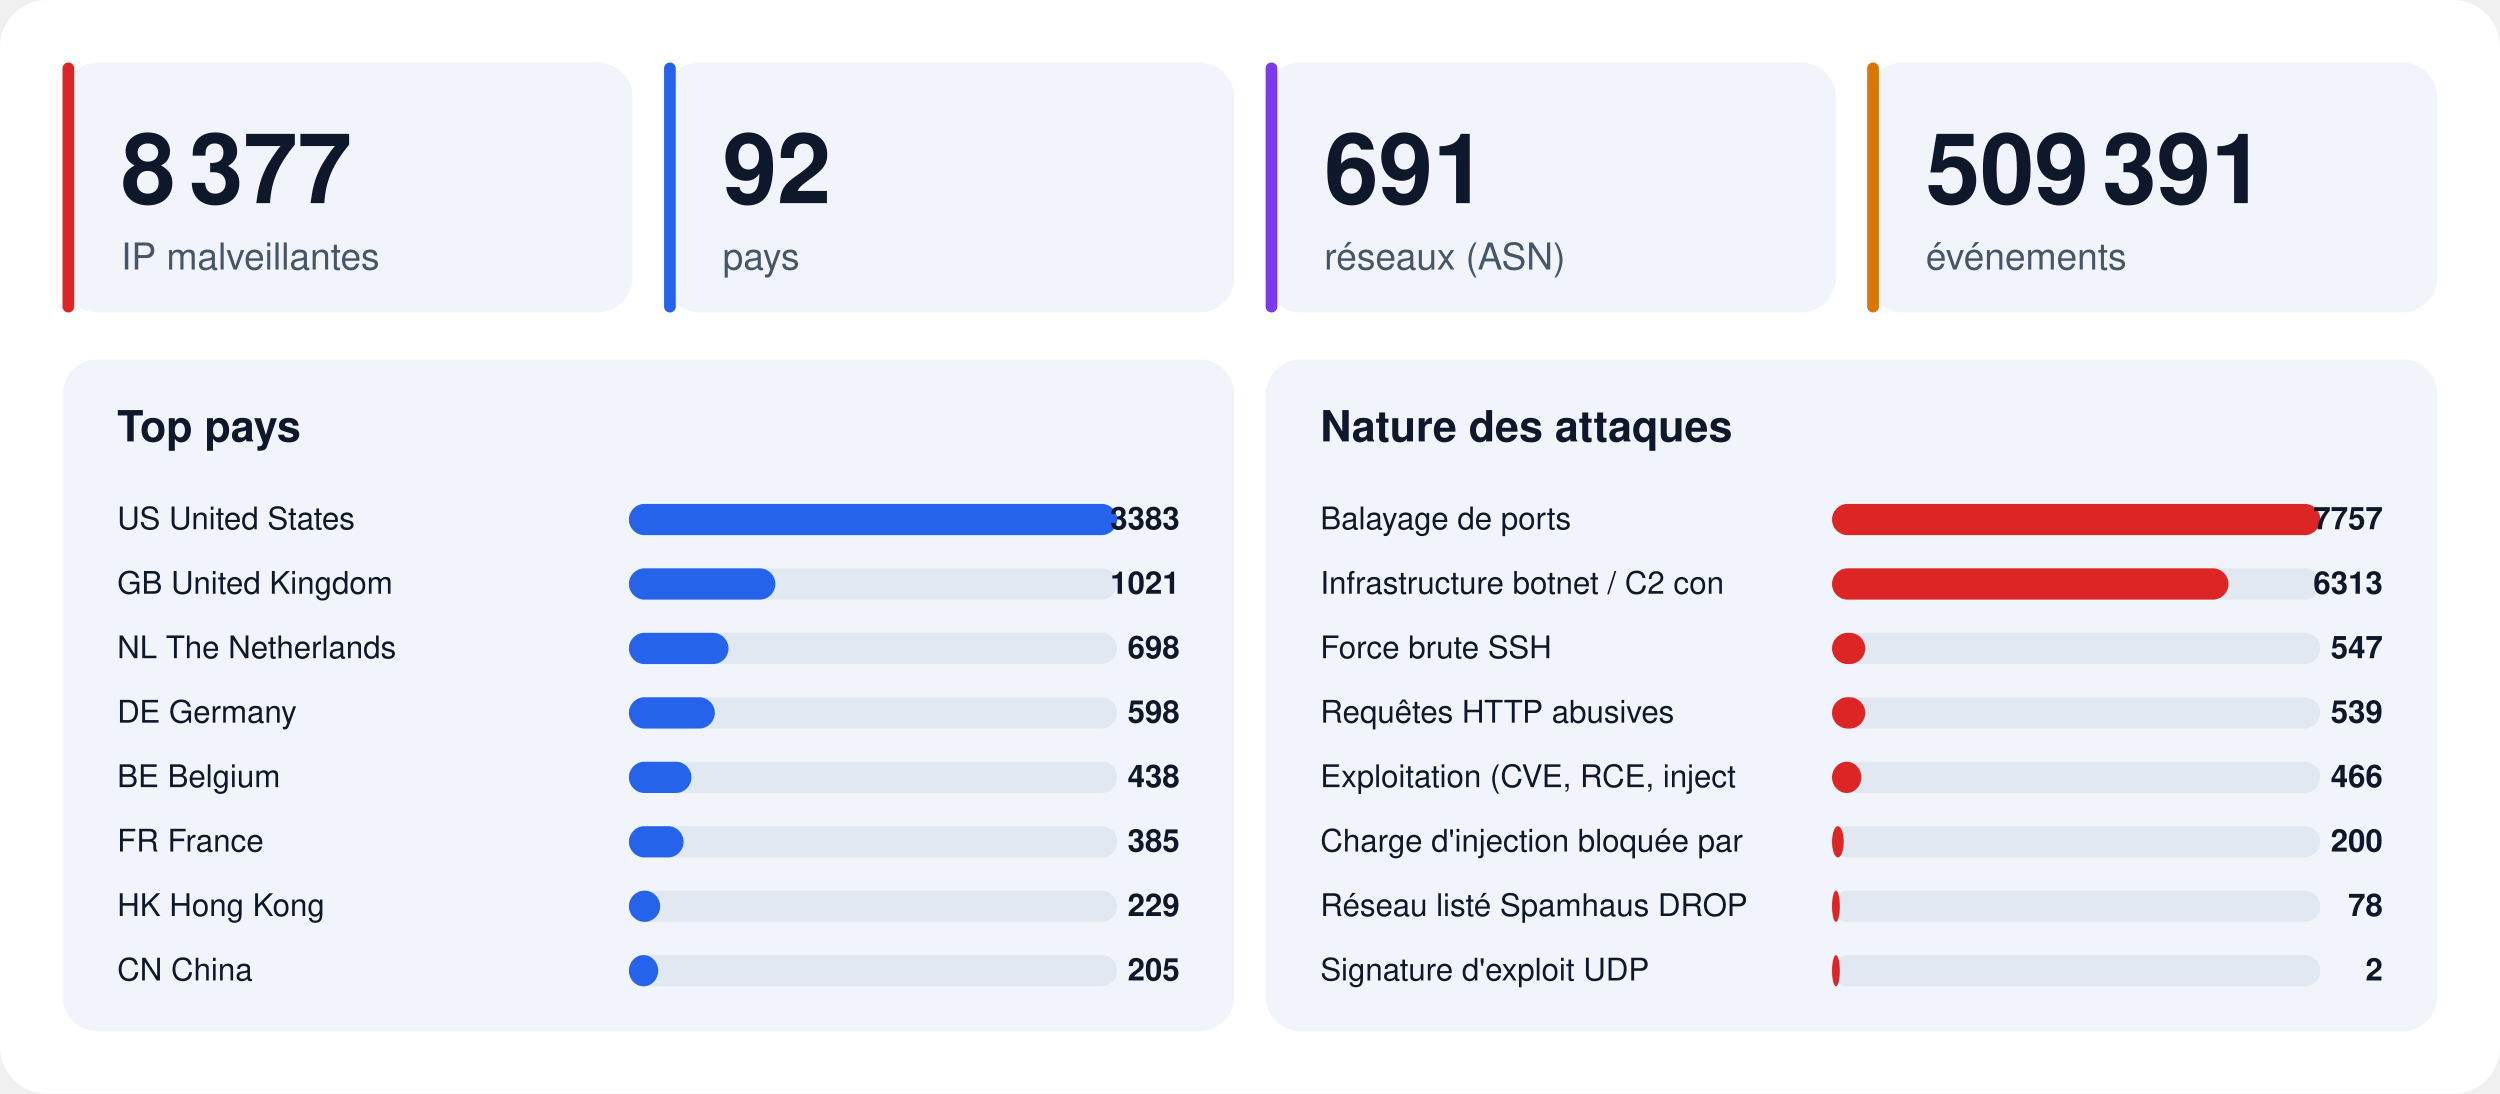
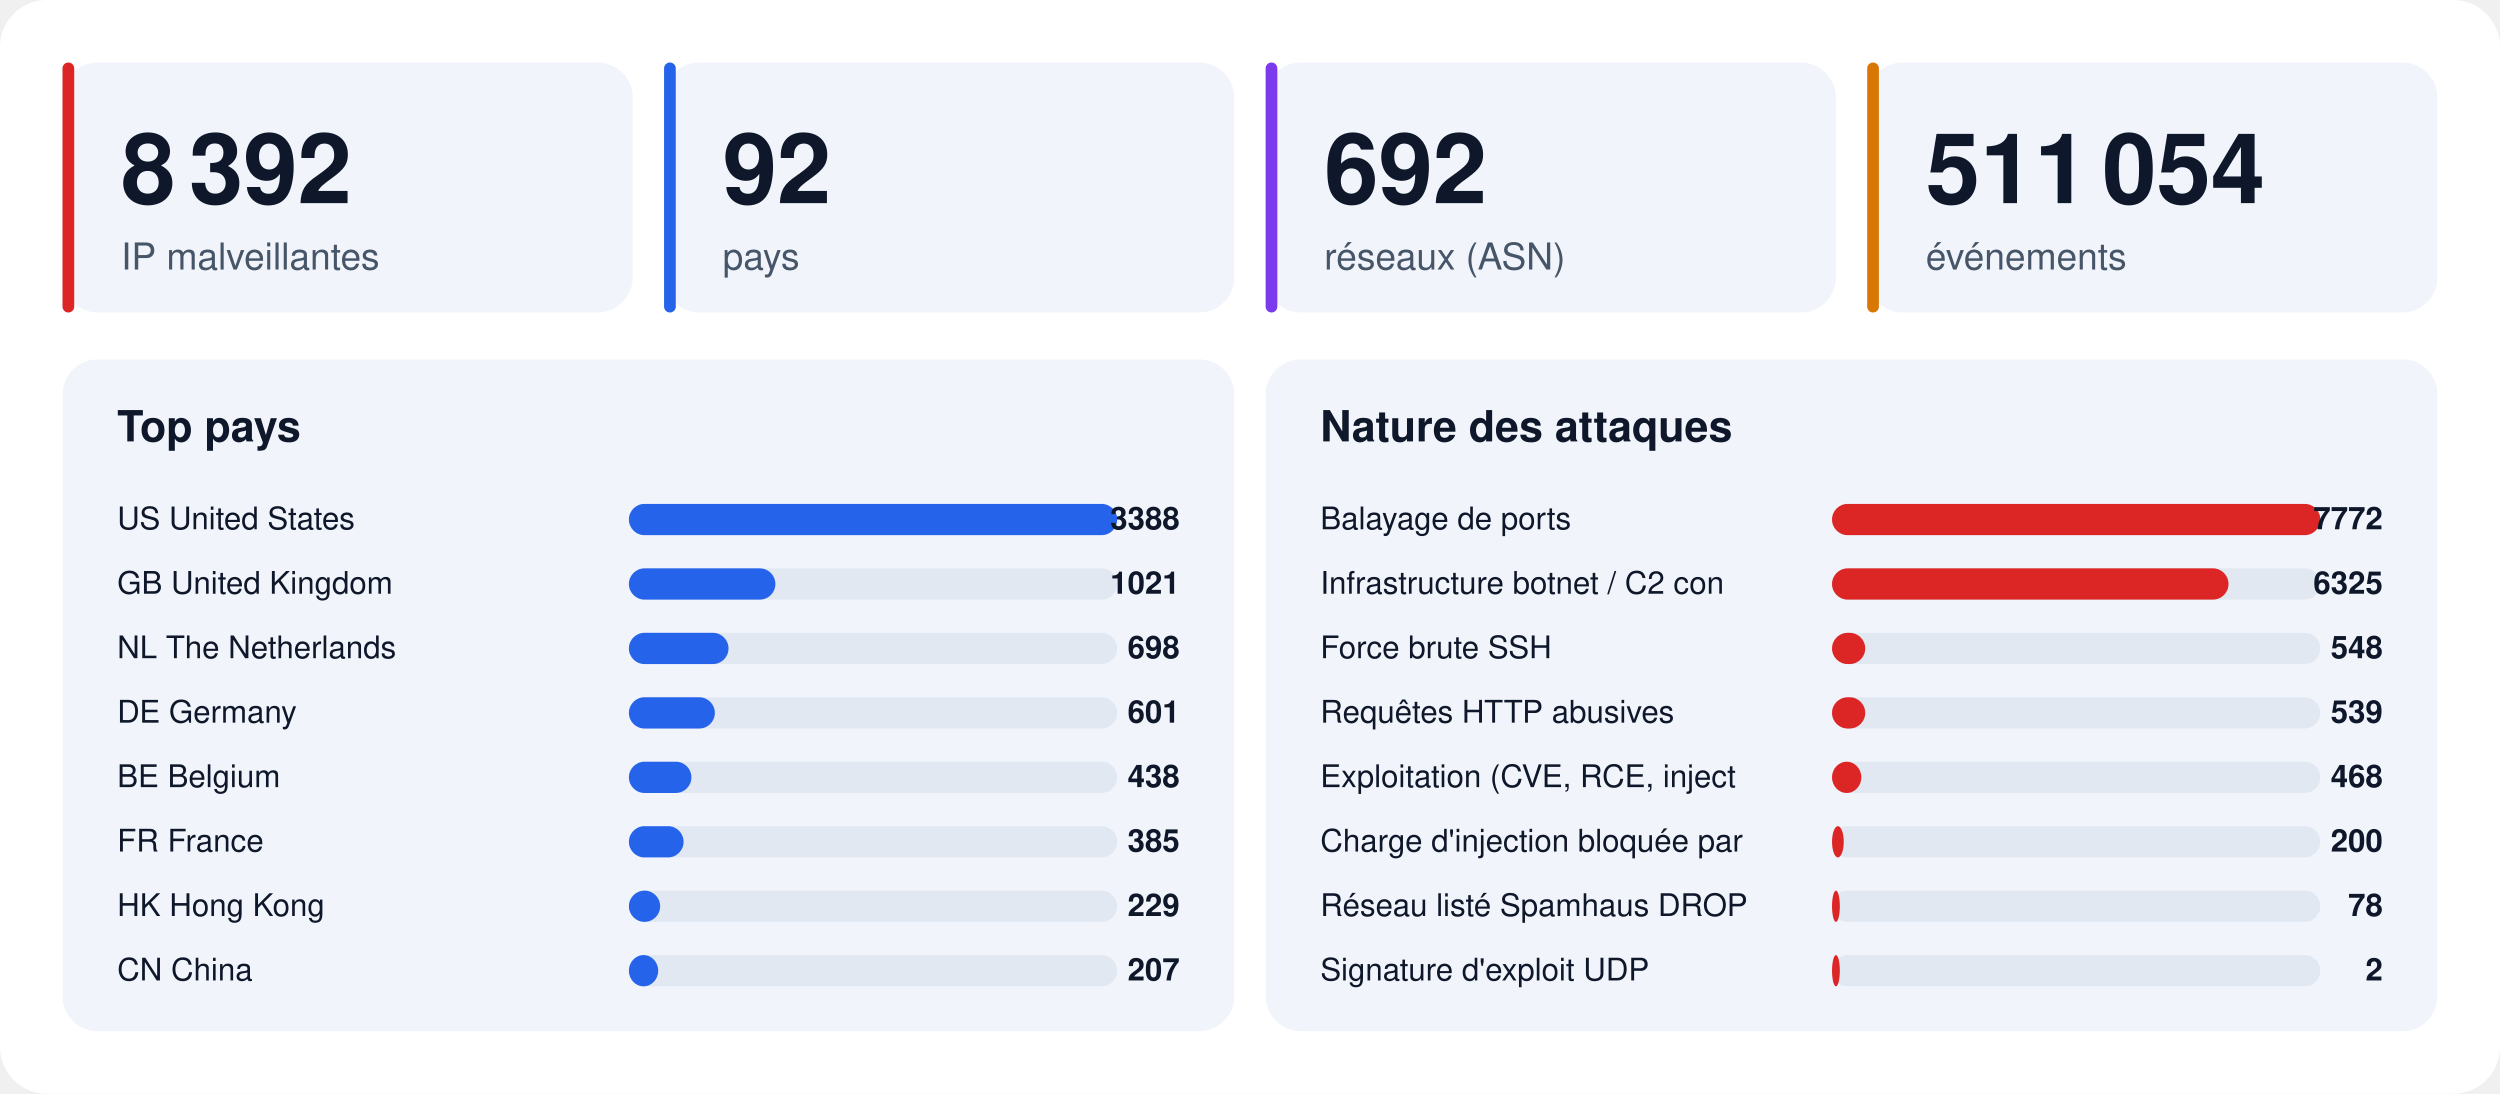
<svg xmlns="http://www.w3.org/2000/svg" width="1280" height="560" viewBox="0 0 1280 560" font-family="-apple-system,BlinkMacSystemFont,'Segoe UI',Helvetica,Arial,sans-serif">
  <rect width="1280" height="560" rx="24" fill="#ffffff" />
  <rect x="32" y="32" width="292" height="128" rx="18" fill="#f1f5fb" />
  <rect x="32" y="32" width="6" height="128" rx="3" fill="#dc2626" />
-   <text x="62" y="104" font-size="50" font-weight="800" fill="#0f172a">8 377</text>
+   <text x="62" y="104" font-size="50" font-weight="800" fill="#0f172a">8 392</text>
  <text x="62" y="138" font-size="19" fill="#475569">IP malveillantes</text>
  <rect x="340" y="32" width="292" height="128" rx="18" fill="#f1f5fb" />
  <rect x="340" y="32" width="6" height="128" rx="3" fill="#2563eb" />
  <text x="370" y="104" font-size="50" font-weight="800" fill="#0f172a">92</text>
  <text x="370" y="138" font-size="19" fill="#475569">pays</text>
  <rect x="648" y="32" width="292" height="128" rx="18" fill="#f1f5fb" />
  <rect x="648" y="32" width="6" height="128" rx="3" fill="#7c3aed" />
-   <text x="678" y="104" font-size="50" font-weight="800" fill="#0f172a">691</text>
+   <text x="678" y="104" font-size="50" font-weight="800" fill="#0f172a">692</text>
  <text x="678" y="138" font-size="19" fill="#475569">réseaux (ASN)</text>
  <rect x="956" y="32" width="292" height="128" rx="18" fill="#f1f5fb" />
  <rect x="956" y="32" width="6" height="128" rx="3" fill="#d97706" />
-   <text x="986" y="104" font-size="50" font-weight="800" fill="#0f172a">509 391</text>
+   <text x="986" y="104" font-size="50" font-weight="800" fill="#0f172a">511 054</text>
  <text x="986" y="138" font-size="19" fill="#475569">événements</text>
  <rect x="32" y="184" width="600" height="344" rx="18" fill="#f1f5fb" />
  <text x="60" y="226" font-size="22" font-weight="700" fill="#0f172a">Top pays</text>
  <text x="60" y="271" font-size="16" fill="#0f172a">US  United States</text>
  <rect x="322" y="258" width="250" height="16" rx="8" fill="#e2e8f2" />
  <rect x="322" y="258" width="250" height="16" rx="8" fill="#2563eb" />
-   <text x="604" y="271" font-size="16" font-weight="700" text-anchor="end" fill="#0f172a">3383</text>
+   <text x="604" y="271" font-size="16" font-weight="700" text-anchor="end" fill="#0f172a">3388</text>
  <text x="60" y="304" font-size="16" fill="#0f172a">GB  United Kingdom</text>
  <rect x="322" y="291" width="250" height="16" rx="8" fill="#e2e8f2" />
  <rect x="322" y="291" width="75" height="16" rx="8" fill="#2563eb" />
  <text x="604" y="304" font-size="16" font-weight="700" text-anchor="end" fill="#0f172a">1021</text>
  <text x="60" y="337" font-size="16" fill="#0f172a">NL  The Netherlands</text>
  <rect x="322" y="324" width="250" height="16" rx="8" fill="#e2e8f2" />
  <rect x="322" y="324" width="51" height="16" rx="8" fill="#2563eb" />
  <text x="604" y="337" font-size="16" font-weight="700" text-anchor="end" fill="#0f172a">698</text>
  <text x="60" y="370" font-size="16" fill="#0f172a">DE  Germany</text>
  <rect x="322" y="357" width="250" height="16" rx="8" fill="#e2e8f2" />
  <rect x="322" y="357" width="44" height="16" rx="8" fill="#2563eb" />
-   <text x="604" y="370" font-size="16" font-weight="700" text-anchor="end" fill="#0f172a">598</text>
+   <text x="604" y="370" font-size="16" font-weight="700" text-anchor="end" fill="#0f172a">601</text>
  <text x="60" y="403" font-size="16" fill="#0f172a">BE  Belgium</text>
  <rect x="322" y="390" width="250" height="16" rx="8" fill="#e2e8f2" />
  <rect x="322" y="390" width="32" height="16" rx="8" fill="#2563eb" />
  <text x="604" y="403" font-size="16" font-weight="700" text-anchor="end" fill="#0f172a">438</text>
  <text x="60" y="436" font-size="16" fill="#0f172a">FR  France</text>
  <rect x="322" y="423" width="250" height="16" rx="8" fill="#e2e8f2" />
  <rect x="322" y="423" width="28" height="16" rx="8" fill="#2563eb" />
  <text x="604" y="436" font-size="16" font-weight="700" text-anchor="end" fill="#0f172a">385</text>
  <text x="60" y="469" font-size="16" fill="#0f172a">HK  Hong Kong</text>
  <rect x="322" y="456" width="250" height="16" rx="8" fill="#e2e8f2" />
  <rect x="322" y="456" width="16" height="16" rx="8" fill="#2563eb" />
  <text x="604" y="469" font-size="16" font-weight="700" text-anchor="end" fill="#0f172a">229</text>
  <text x="60" y="502" font-size="16" fill="#0f172a">CN  China</text>
  <rect x="322" y="489" width="250" height="16" rx="8" fill="#e2e8f2" />
  <rect x="322" y="489" width="15" height="16" rx="8" fill="#2563eb" />
-   <text x="604" y="502" font-size="16" font-weight="700" text-anchor="end" fill="#0f172a">205</text>
+   <text x="604" y="502" font-size="16" font-weight="700" text-anchor="end" fill="#0f172a">207</text>
  <rect x="648" y="184" width="600" height="344" rx="18" fill="#f1f5fb" />
  <text x="676" y="226" font-size="22" font-weight="700" fill="#0f172a">Nature des attaques</text>
  <text x="676" y="271" font-size="16" fill="#0f172a">Balayage de ports</text>
  <rect x="938" y="258" width="250" height="16" rx="8" fill="#e2e8f2" />
  <rect x="938" y="258" width="250" height="16" rx="8" fill="#dc2626" />
-   <text x="1220" y="271" font-size="16" font-weight="700" text-anchor="end" fill="#0f172a">7757</text>
+   <text x="1220" y="271" font-size="16" font-weight="700" text-anchor="end" fill="#0f172a">7772</text>
  <text x="676" y="304" font-size="16" fill="#0f172a">Infrastructure botnet / C2 con</text>
  <rect x="938" y="291" width="250" height="16" rx="8" fill="#e2e8f2" />
  <rect x="938" y="291" width="203" height="16" rx="8" fill="#dc2626" />
-   <text x="1220" y="304" font-size="16" font-weight="700" text-anchor="end" fill="#0f172a">6313</text>
+   <text x="1220" y="304" font-size="16" font-weight="700" text-anchor="end" fill="#0f172a">6325</text>
  <text x="676" y="337" font-size="16" fill="#0f172a">Force brute SSH</text>
  <rect x="938" y="324" width="250" height="16" rx="8" fill="#e2e8f2" />
  <rect x="938" y="324" width="17" height="16" rx="8" fill="#dc2626" />
-   <text x="1220" y="337" font-size="16" font-weight="700" text-anchor="end" fill="#0f172a">547</text>
+   <text x="1220" y="337" font-size="16" font-weight="700" text-anchor="end" fill="#0f172a">548</text>
  <text x="676" y="370" font-size="16" fill="#0f172a">Requêtes HTTP abusives</text>
  <rect x="938" y="357" width="250" height="16" rx="8" fill="#e2e8f2" />
  <rect x="938" y="357" width="17" height="16" rx="8" fill="#dc2626" />
  <text x="1220" y="370" font-size="16" font-weight="700" text-anchor="end" fill="#0f172a">539</text>
  <text x="676" y="403" font-size="16" fill="#0f172a">Exploitation (CVE, RCE, inject</text>
  <rect x="938" y="390" width="250" height="16" rx="8" fill="#e2e8f2" />
  <rect x="938" y="390" width="15" height="16" rx="8" fill="#dc2626" />
-   <text x="1220" y="403" font-size="16" font-weight="700" text-anchor="end" fill="#0f172a">466</text>
+   <text x="1220" y="403" font-size="16" font-weight="700" text-anchor="end" fill="#0f172a">468</text>
  <text x="676" y="436" font-size="16" fill="#0f172a">Charge d'injection bloquée par</text>
  <rect x="938" y="423" width="250" height="16" rx="8" fill="#e2e8f2" />
  <rect x="938" y="423" width="6" height="16" rx="8" fill="#dc2626" />
  <text x="1220" y="436" font-size="16" font-weight="700" text-anchor="end" fill="#0f172a">200</text>
  <text x="676" y="469" font-size="16" fill="#0f172a">Réseau listé Spamhaus DROP</text>
  <rect x="938" y="456" width="250" height="16" rx="8" fill="#e2e8f2" />
  <rect x="938" y="456" width="4" height="16" rx="8" fill="#dc2626" />
  <text x="1220" y="469" font-size="16" font-weight="700" text-anchor="end" fill="#0f172a">78</text>
  <text x="676" y="502" font-size="16" fill="#0f172a">Signature d'exploit UDP</text>
  <rect x="938" y="489" width="250" height="16" rx="8" fill="#e2e8f2" />
  <rect x="938" y="489" width="4" height="16" rx="8" fill="#dc2626" />
  <text x="1220" y="502" font-size="16" font-weight="700" text-anchor="end" fill="#0f172a">2</text>
</svg>
